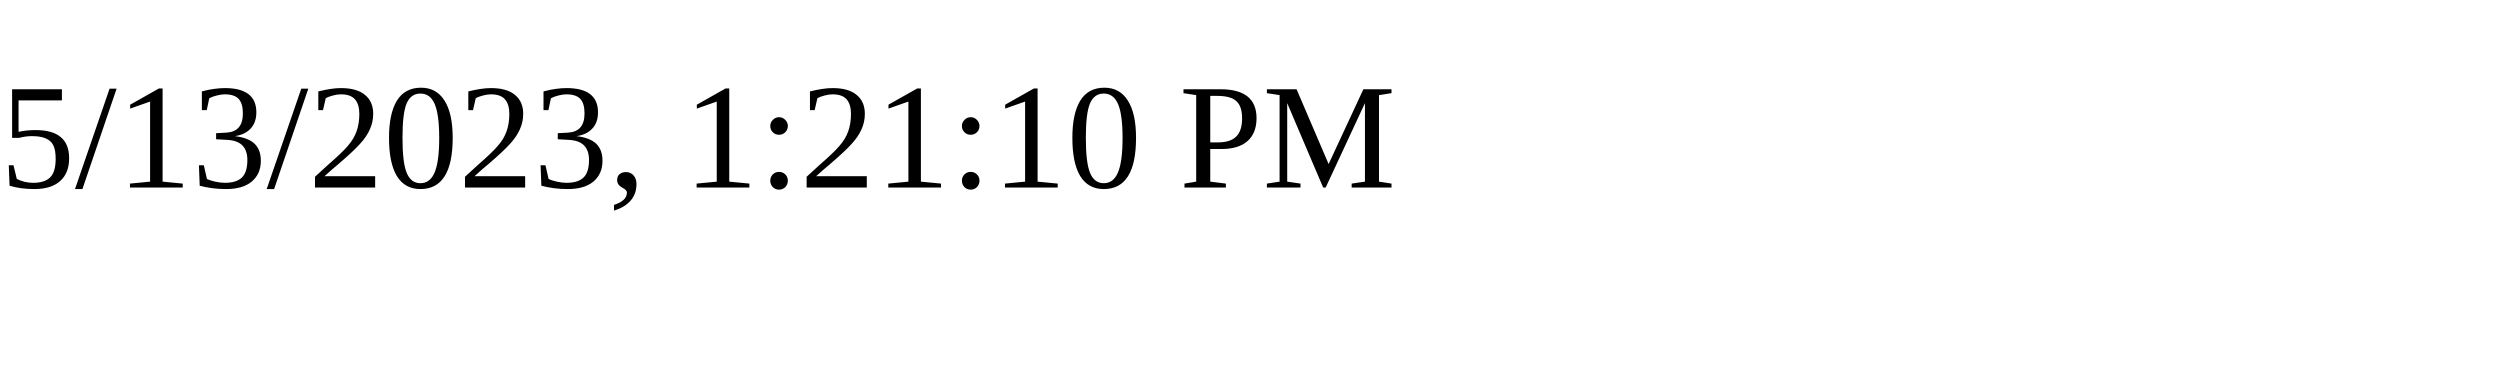
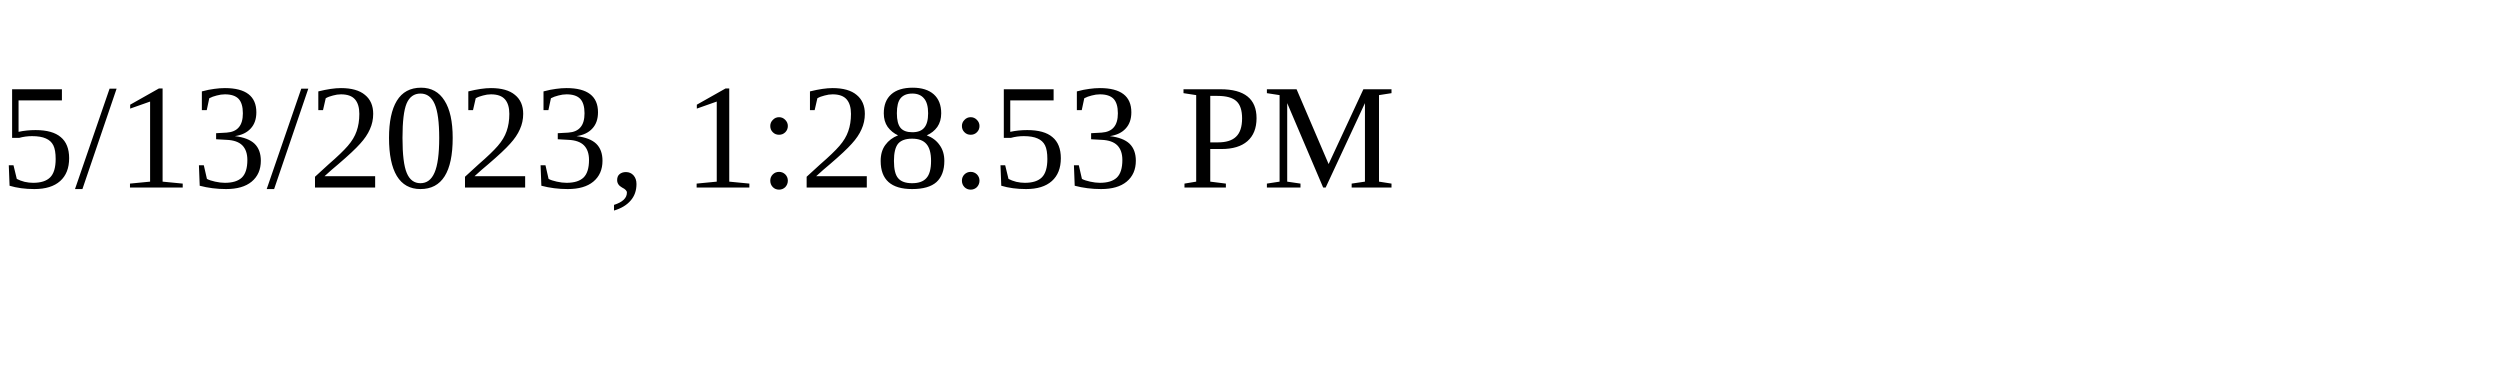
<svg xmlns="http://www.w3.org/2000/svg" height="30" width="200">
-   <text x="0" y="15">5/13/2023, 1:21:10 PM</text>
+   <text x="0" y="15">5/13/2023, 1:28:53 PM</text>
</svg>
